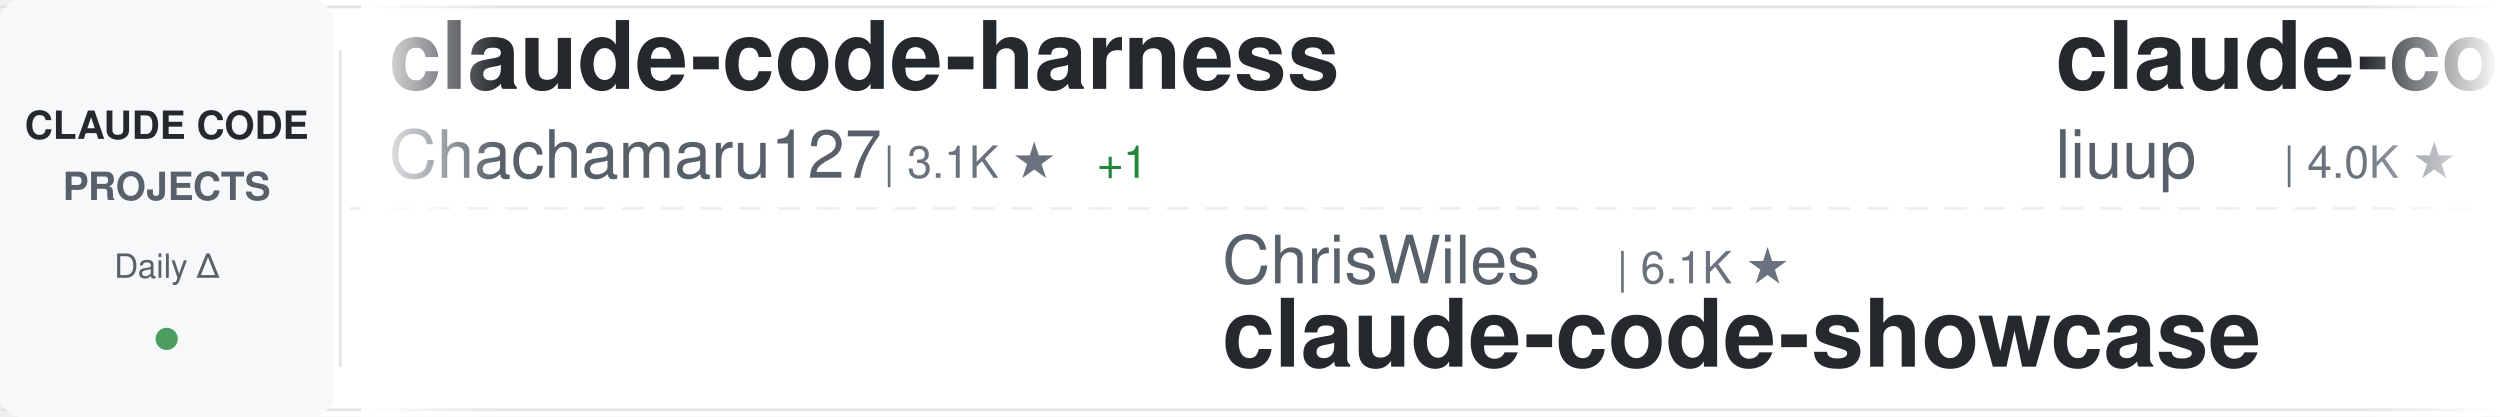
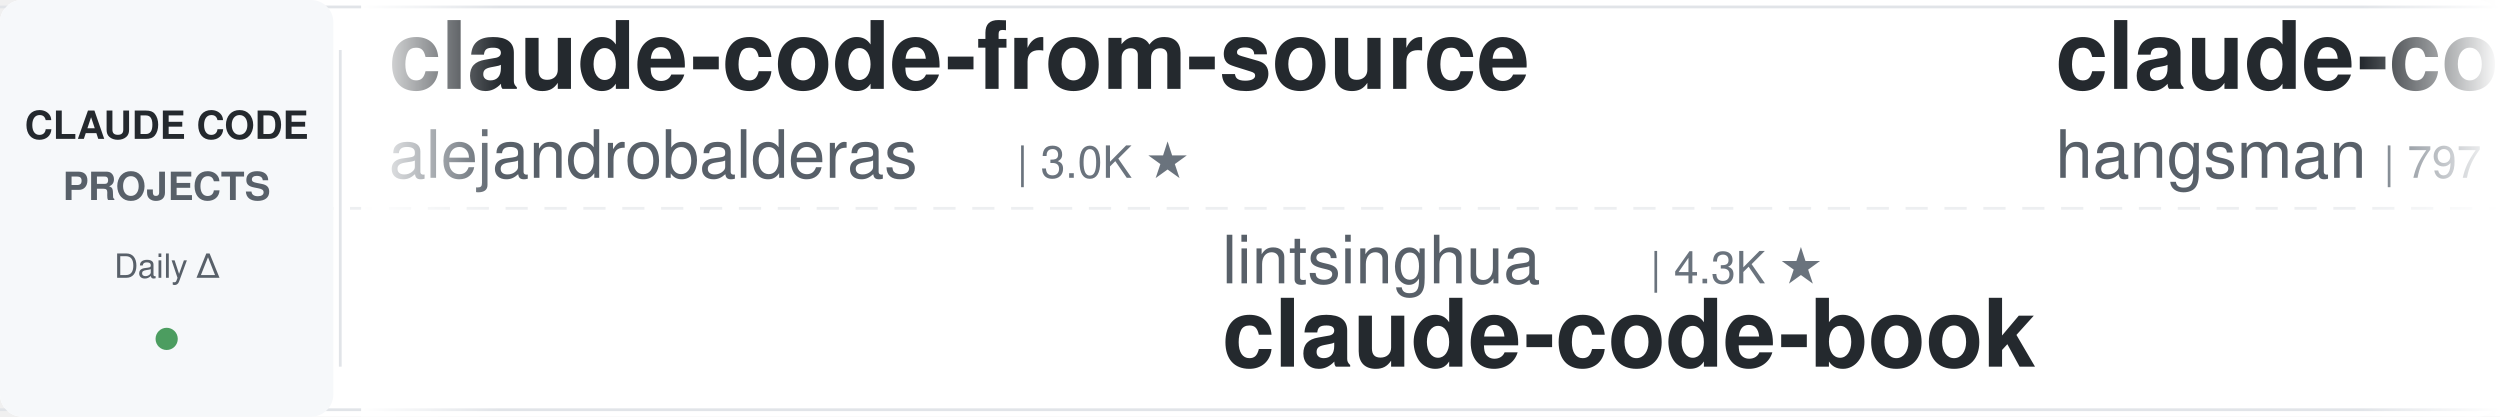
<svg xmlns="http://www.w3.org/2000/svg" width="900" height="150">
  <defs>
    <linearGradient id="awesomeLeftFade" x1="0%" y1="0%" x2="100%" y2="0%">
      <stop offset="0%" style="stop-color:#ffffff;stop-opacity:1" />
      <stop offset="100%" style="stop-color:#ffffff;stop-opacity:0" />
    </linearGradient>
    <linearGradient id="awesomeRightFade" x1="0%" y1="0%" x2="100%" y2="0%">
      <stop offset="0%" style="stop-color:#ffffff;stop-opacity:0" />
      <stop offset="100%" style="stop-color:#ffffff;stop-opacity:1" />
    </linearGradient>
  </defs>
  <rect width="900" height="150" fill="#ffffff" rx="8" />
  <rect x="0" y="2" width="900" height="1" fill="#e1e4e8" />
  <rect x="0" y="147" width="900" height="1" fill="#e1e4e8" />
  <line x1="0" y1="75" x2="900" y2="75" stroke="#e1e4e8" stroke-width="1" stroke-dasharray="8 6" opacity="0.6" />
  <rect x="0" y="0" width="120" height="150" fill="#f6f8fa" rx="8" />
  <text x="60" y="50" font-family="-apple-system, BlinkMacSystemFont, 'Segoe UI', Helvetica, Arial, sans-serif" font-size="14" font-weight="600" fill="#24292e" text-anchor="middle">CLAUDE CODE</text>
  <text x="60" y="72" font-family="-apple-system, BlinkMacSystemFont, 'Segoe UI', Helvetica, Arial, sans-serif" font-size="14" font-weight="600" fill="#586069" text-anchor="middle">PROJECTS</text>
  <text x="60" y="100" font-family="-apple-system, BlinkMacSystemFont, 'Segoe UI', Helvetica, Arial, sans-serif" font-size="12" font-weight="500" fill="#586069" text-anchor="middle">Daily Δ</text>
  <circle cx="60" cy="122" r="4" fill="#22863a" opacity="0.8" />
  <rect x="122" y="18" width="1" height="114" fill="#e1e4e8" />
  <clipPath id="awesomeTickerClip">
    <rect x="130" y="0" width="770" height="150" />
  </clipPath>
  <g clip-path="url(#awesomeTickerClip)">
    <g id="awesomeTickerItems">
      <animateTransform attributeName="transform" attributeType="XML" type="translate" from="0 0" to="-3000 0" dur="54s" repeatCount="indefinite" />
      <g transform="translate(0, 0)">
-         <text x="140" y="32" font-family="-apple-system, BlinkMacSystemFont, 'Segoe UI', Helvetica, Arial, sans-serif" font-size="34" font-weight="600" fill="#24292e">claude-code-harness</text>
-         <text x="140" y="64" font-family="-apple-system, BlinkMacSystemFont, 'Segoe UI', Helvetica, Arial, sans-serif" font-size="24" font-weight="400" fill="#586069">Chachamaru127</text>
-         <text x="318" y="64" font-family="-apple-system, BlinkMacSystemFont, 'Segoe UI', Helvetica, Arial, sans-serif" font-size="16" font-weight="500" fill="#6a737d">| 3.1K ★</text>
-         <text x="395" y="64" font-family="-apple-system, BlinkMacSystemFont, 'Segoe UI', Helvetica, Arial, sans-serif" font-size="16" font-weight="500" fill="#22863a"> +1</text>
+         <text x="140" y="32" font-family="-apple-system, BlinkMacSystemFont, 'Segoe UI', Helvetica, Arial, sans-serif" font-size="34" font-weight="600" fill="#24292e">claude-code-from-source</text>
+         <text x="140" y="64" font-family="-apple-system, BlinkMacSystemFont, 'Segoe UI', Helvetica, Arial, sans-serif" font-size="24" font-weight="400" fill="#586069">alejandrobalderas</text>
+         <text x="366" y="64" font-family="-apple-system, BlinkMacSystemFont, 'Segoe UI', Helvetica, Arial, sans-serif" font-size="16" font-weight="500" fill="#6a737d">| 3.0K ★</text>
      </g>
      <g transform="translate(300, 0)">
-         <text x="140" y="102" font-family="-apple-system, BlinkMacSystemFont, 'Segoe UI', Helvetica, Arial, sans-serif" font-size="24" font-weight="400" fill="#586069">ChrisWiles</text>
-         <text x="282" y="102" font-family="-apple-system, BlinkMacSystemFont, 'Segoe UI', Helvetica, Arial, sans-serif" font-size="16" font-weight="500" fill="#6a737d">| 6.1K ★</text>
-         <text x="140" y="132" font-family="-apple-system, BlinkMacSystemFont, 'Segoe UI', Helvetica, Arial, sans-serif" font-size="34" font-weight="600" fill="#24292e">claude-code-showcase</text>
+         <text x="140" y="102" font-family="-apple-system, BlinkMacSystemFont, 'Segoe UI', Helvetica, Arial, sans-serif" font-size="24" font-weight="400" fill="#586069">lintsinghua</text>
+         <text x="294" y="102" font-family="-apple-system, BlinkMacSystemFont, 'Segoe UI', Helvetica, Arial, sans-serif" font-size="16" font-weight="500" fill="#6a737d">| 4.3K ★</text>
+         <text x="140" y="132" font-family="-apple-system, BlinkMacSystemFont, 'Segoe UI', Helvetica, Arial, sans-serif" font-size="34" font-weight="600" fill="#24292e">claude-code-book</text>
      </g>
      <g transform="translate(600, 0)">
-         <text x="140" y="32" font-family="-apple-system, BlinkMacSystemFont, 'Segoe UI', Helvetica, Arial, sans-serif" font-size="34" font-weight="600" fill="#24292e">claude-code-analysis</text>
-         <text x="140" y="64" font-family="-apple-system, BlinkMacSystemFont, 'Segoe UI', Helvetica, Arial, sans-serif" font-size="24" font-weight="400" fill="#586069">liuup</text>
-         <text x="222" y="64" font-family="-apple-system, BlinkMacSystemFont, 'Segoe UI', Helvetica, Arial, sans-serif" font-size="16" font-weight="500" fill="#6a737d">| 4.0K ★</text>
+         <text x="140" y="32" font-family="-apple-system, BlinkMacSystemFont, 'Segoe UI', Helvetica, Arial, sans-serif" font-size="34" font-weight="600" fill="#24292e">claude-code-source</text>
+         <text x="140" y="64" font-family="-apple-system, BlinkMacSystemFont, 'Segoe UI', Helvetica, Arial, sans-serif" font-size="24" font-weight="400" fill="#586069">hangsman</text>
+         <text x="258" y="64" font-family="-apple-system, BlinkMacSystemFont, 'Segoe UI', Helvetica, Arial, sans-serif" font-size="16" font-weight="500" fill="#6a737d">| 797 ★</text>
      </g>
      <g transform="translate(900, 0)">
-         <text x="140" y="102" font-family="-apple-system, BlinkMacSystemFont, 'Segoe UI', Helvetica, Arial, sans-serif" font-size="24" font-weight="400" fill="#586069">rohitg00</text>
-         <text x="258" y="102" font-family="-apple-system, BlinkMacSystemFont, 'Segoe UI', Helvetica, Arial, sans-serif" font-size="16" font-weight="500" fill="#6a737d">| 2.7K ★</text>
-         <text x="140" y="132" font-family="-apple-system, BlinkMacSystemFont, 'Segoe UI', Helvetica, Arial, sans-serif" font-size="34" font-weight="600" fill="#24292e">awesome-claude-code-tool...</text>
+         <text x="140" y="102" font-family="-apple-system, BlinkMacSystemFont, 'Segoe UI', Helvetica, Arial, sans-serif" font-size="24" font-weight="400" fill="#586069">KPR111</text>
+         <text x="234" y="102" font-family="-apple-system, BlinkMacSystemFont, 'Segoe UI', Helvetica, Arial, sans-serif" font-size="16" font-weight="500" fill="#6a737d">| 18 ★</text>
+         <text x="140" y="132" font-family="-apple-system, BlinkMacSystemFont, 'Segoe UI', Helvetica, Arial, sans-serif" font-size="34" font-weight="600" fill="#24292e">Claude-Code</text>
      </g>
      <g transform="translate(1200, 0)">
-         <text x="140" y="32" font-family="-apple-system, BlinkMacSystemFont, 'Segoe UI', Helvetica, Arial, sans-serif" font-size="34" font-weight="600" fill="#24292e">my-claude-code-setup</text>
-         <text x="140" y="64" font-family="-apple-system, BlinkMacSystemFont, 'Segoe UI', Helvetica, Arial, sans-serif" font-size="24" font-weight="400" fill="#586069">centminmod</text>
-         <text x="282" y="64" font-family="-apple-system, BlinkMacSystemFont, 'Segoe UI', Helvetica, Arial, sans-serif" font-size="16" font-weight="500" fill="#6a737d">| 2.7K ★</text>
+         <text x="140" y="32" font-family="-apple-system, BlinkMacSystemFont, 'Segoe UI', Helvetica, Arial, sans-serif" font-size="34" font-weight="600" fill="#24292e">ECC</text>
+         <text x="140" y="64" font-family="-apple-system, BlinkMacSystemFont, 'Segoe UI', Helvetica, Arial, sans-serif" font-size="24" font-weight="400" fill="#586069">affaan-m</text>
+         <text x="258" y="64" font-family="-apple-system, BlinkMacSystemFont, 'Segoe UI', Helvetica, Arial, sans-serif" font-size="16" font-weight="500" fill="#6a737d">| 273.1K ★</text>
+         <text x="353" y="64" font-family="-apple-system, BlinkMacSystemFont, 'Segoe UI', Helvetica, Arial, sans-serif" font-size="16" font-weight="500" fill="#22863a"> +110</text>
      </g>
      <g transform="translate(1500, 0)">
-         <text x="140" y="102" font-family="-apple-system, BlinkMacSystemFont, 'Segoe UI', Helvetica, Arial, sans-serif" font-size="24" font-weight="400" fill="#586069">Yeachan-Heo</text>
-         <text x="294" y="102" font-family="-apple-system, BlinkMacSystemFont, 'Segoe UI', Helvetica, Arial, sans-serif" font-size="16" font-weight="500" fill="#6a737d">| 39.6K ★</text>
-         <text x="380" y="102" font-family="-apple-system, BlinkMacSystemFont, 'Segoe UI', Helvetica, Arial, sans-serif" font-size="16" font-weight="500" fill="#22863a"> +4</text>
-         <text x="140" y="132" font-family="-apple-system, BlinkMacSystemFont, 'Segoe UI', Helvetica, Arial, sans-serif" font-size="34" font-weight="600" fill="#24292e">oh-my-claudecode</text>
+         <text x="140" y="102" font-family="-apple-system, BlinkMacSystemFont, 'Segoe UI', Helvetica, Arial, sans-serif" font-size="24" font-weight="400" fill="#586069">ponponon</text>
+         <text x="258" y="102" font-family="-apple-system, BlinkMacSystemFont, 'Segoe UI', Helvetica, Arial, sans-serif" font-size="16" font-weight="500" fill="#6a737d">| 2.3K ★</text>
+         <text x="140" y="132" font-family="-apple-system, BlinkMacSystemFont, 'Segoe UI', Helvetica, Arial, sans-serif" font-size="34" font-weight="600" fill="#24292e">claude_code_src</text>
      </g>
      <g transform="translate(1800, 0)">
-         <text x="140" y="32" font-family="-apple-system, BlinkMacSystemFont, 'Segoe UI', Helvetica, Arial, sans-serif" font-size="34" font-weight="600" fill="#24292e">awesome-claude-code-suba...</text>
-         <text x="140" y="64" font-family="-apple-system, BlinkMacSystemFont, 'Segoe UI', Helvetica, Arial, sans-serif" font-size="24" font-weight="400" fill="#586069">VoltAgent</text>
-         <text x="270" y="64" font-family="-apple-system, BlinkMacSystemFont, 'Segoe UI', Helvetica, Arial, sans-serif" font-size="16" font-weight="500" fill="#6a737d">| 25.5K ★</text>
-         <text x="356" y="64" font-family="-apple-system, BlinkMacSystemFont, 'Segoe UI', Helvetica, Arial, sans-serif" font-size="16" font-weight="500" fill="#22863a"> +7</text>
+         <text x="140" y="32" font-family="-apple-system, BlinkMacSystemFont, 'Segoe UI', Helvetica, Arial, sans-serif" font-size="34" font-weight="600" fill="#24292e">claude-code-reverse</text>
+         <text x="140" y="64" font-family="-apple-system, BlinkMacSystemFont, 'Segoe UI', Helvetica, Arial, sans-serif" font-size="24" font-weight="400" fill="#586069">Yuyz0112</text>
+         <text x="258" y="64" font-family="-apple-system, BlinkMacSystemFont, 'Segoe UI', Helvetica, Arial, sans-serif" font-size="16" font-weight="500" fill="#6a737d">| 2.4K ★</text>
      </g>
      <g transform="translate(2100, 0)">
-         <text x="140" y="102" font-family="-apple-system, BlinkMacSystemFont, 'Segoe UI', Helvetica, Arial, sans-serif" font-size="24" font-weight="400" fill="#586069">Maciek-roboblog</text>
-         <text x="342" y="102" font-family="-apple-system, BlinkMacSystemFont, 'Segoe UI', Helvetica, Arial, sans-serif" font-size="16" font-weight="500" fill="#6a737d">| 8.7K ★</text>
-         <text x="419" y="102" font-family="-apple-system, BlinkMacSystemFont, 'Segoe UI', Helvetica, Arial, sans-serif" font-size="16" font-weight="500" fill="#cb2431"> -1</text>
-         <text x="140" y="132" font-family="-apple-system, BlinkMacSystemFont, 'Segoe UI', Helvetica, Arial, sans-serif" font-size="34" font-weight="600" fill="#24292e">Claude-Code-Usage-Monito...</text>
+         <text x="140" y="102" font-family="-apple-system, BlinkMacSystemFont, 'Segoe UI', Helvetica, Arial, sans-serif" font-size="24" font-weight="400" fill="#586069">OneRedOak</text>
+         <text x="270" y="102" font-family="-apple-system, BlinkMacSystemFont, 'Segoe UI', Helvetica, Arial, sans-serif" font-size="16" font-weight="500" fill="#6a737d">| 3.9K ★</text>
+         <text x="140" y="132" font-family="-apple-system, BlinkMacSystemFont, 'Segoe UI', Helvetica, Arial, sans-serif" font-size="34" font-weight="600" fill="#24292e">claude-code-workflows</text>
      </g>
      <g transform="translate(2400, 0)">
-         <text x="140" y="32" font-family="-apple-system, BlinkMacSystemFont, 'Segoe UI', Helvetica, Arial, sans-serif" font-size="34" font-weight="600" fill="#24292e">claude-code-best-practic...</text>
-         <text x="140" y="64" font-family="-apple-system, BlinkMacSystemFont, 'Segoe UI', Helvetica, Arial, sans-serif" font-size="24" font-weight="400" fill="#586069">shanraisshan</text>
-         <text x="306" y="64" font-family="-apple-system, BlinkMacSystemFont, 'Segoe UI', Helvetica, Arial, sans-serif" font-size="16" font-weight="500" fill="#6a737d">| 67.1K ★</text>
-         <text x="392" y="64" font-family="-apple-system, BlinkMacSystemFont, 'Segoe UI', Helvetica, Arial, sans-serif" font-size="16" font-weight="500" fill="#22863a"> +5</text>
+         <text x="140" y="32" font-family="-apple-system, BlinkMacSystemFont, 'Segoe UI', Helvetica, Arial, sans-serif" font-size="34" font-weight="600" fill="#24292e">claude-code-guide</text>
+         <text x="140" y="64" font-family="-apple-system, BlinkMacSystemFont, 'Segoe UI', Helvetica, Arial, sans-serif" font-size="24" font-weight="400" fill="#586069">Cranot</text>
+         <text x="234" y="64" font-family="-apple-system, BlinkMacSystemFont, 'Segoe UI', Helvetica, Arial, sans-serif" font-size="16" font-weight="500" fill="#6a737d">| 2.9K ★</text>
      </g>
      <g transform="translate(2700, 0)">
-         <text x="140" y="102" font-family="-apple-system, BlinkMacSystemFont, 'Segoe UI', Helvetica, Arial, sans-serif" font-size="24" font-weight="400" fill="#586069">AICoderTudou</text>
-         <text x="306" y="102" font-family="-apple-system, BlinkMacSystemFont, 'Segoe UI', Helvetica, Arial, sans-serif" font-size="16" font-weight="500" fill="#6a737d">| 494 ★</text>
-         <text x="140" y="132" font-family="-apple-system, BlinkMacSystemFont, 'Segoe UI', Helvetica, Arial, sans-serif" font-size="34" font-weight="600" fill="#24292e">claude-code-tudou</text>
+         <text x="140" y="102" font-family="-apple-system, BlinkMacSystemFont, 'Segoe UI', Helvetica, Arial, sans-serif" font-size="24" font-weight="400" fill="#586069">anthropics</text>
+         <text x="282" y="102" font-family="-apple-system, BlinkMacSystemFont, 'Segoe UI', Helvetica, Arial, sans-serif" font-size="16" font-weight="500" fill="#6a737d">| 179.7K ★</text>
+         <text x="377" y="102" font-family="-apple-system, BlinkMacSystemFont, 'Segoe UI', Helvetica, Arial, sans-serif" font-size="16" font-weight="500" fill="#22863a"> +23</text>
+         <text x="140" y="132" font-family="-apple-system, BlinkMacSystemFont, 'Segoe UI', Helvetica, Arial, sans-serif" font-size="34" font-weight="600" fill="#24292e">skills</text>
      </g>
      <g transform="translate(3000, 0)">
-         <text x="140" y="32" font-family="-apple-system, BlinkMacSystemFont, 'Segoe UI', Helvetica, Arial, sans-serif" font-size="34" font-weight="600" fill="#24292e">claude-code-harness</text>
-         <text x="140" y="64" font-family="-apple-system, BlinkMacSystemFont, 'Segoe UI', Helvetica, Arial, sans-serif" font-size="24" font-weight="400" fill="#586069">Chachamaru127</text>
-         <text x="318" y="64" font-family="-apple-system, BlinkMacSystemFont, 'Segoe UI', Helvetica, Arial, sans-serif" font-size="16" font-weight="500" fill="#6a737d">| 3.1K ★</text>
-         <text x="395" y="64" font-family="-apple-system, BlinkMacSystemFont, 'Segoe UI', Helvetica, Arial, sans-serif" font-size="16" font-weight="500" fill="#22863a"> +1</text>
+         <text x="140" y="32" font-family="-apple-system, BlinkMacSystemFont, 'Segoe UI', Helvetica, Arial, sans-serif" font-size="34" font-weight="600" fill="#24292e">claude-code-from-source</text>
+         <text x="140" y="64" font-family="-apple-system, BlinkMacSystemFont, 'Segoe UI', Helvetica, Arial, sans-serif" font-size="24" font-weight="400" fill="#586069">alejandrobalderas</text>
+         <text x="366" y="64" font-family="-apple-system, BlinkMacSystemFont, 'Segoe UI', Helvetica, Arial, sans-serif" font-size="16" font-weight="500" fill="#6a737d">| 3.0K ★</text>
      </g>
      <g transform="translate(3300, 0)">
-         <text x="140" y="102" font-family="-apple-system, BlinkMacSystemFont, 'Segoe UI', Helvetica, Arial, sans-serif" font-size="24" font-weight="400" fill="#586069">ChrisWiles</text>
-         <text x="282" y="102" font-family="-apple-system, BlinkMacSystemFont, 'Segoe UI', Helvetica, Arial, sans-serif" font-size="16" font-weight="500" fill="#6a737d">| 6.1K ★</text>
-         <text x="140" y="132" font-family="-apple-system, BlinkMacSystemFont, 'Segoe UI', Helvetica, Arial, sans-serif" font-size="34" font-weight="600" fill="#24292e">claude-code-showcase</text>
+         <text x="140" y="102" font-family="-apple-system, BlinkMacSystemFont, 'Segoe UI', Helvetica, Arial, sans-serif" font-size="24" font-weight="400" fill="#586069">lintsinghua</text>
+         <text x="294" y="102" font-family="-apple-system, BlinkMacSystemFont, 'Segoe UI', Helvetica, Arial, sans-serif" font-size="16" font-weight="500" fill="#6a737d">| 4.3K ★</text>
+         <text x="140" y="132" font-family="-apple-system, BlinkMacSystemFont, 'Segoe UI', Helvetica, Arial, sans-serif" font-size="34" font-weight="600" fill="#24292e">claude-code-book</text>
      </g>
      <g transform="translate(3600, 0)">
-         <text x="140" y="32" font-family="-apple-system, BlinkMacSystemFont, 'Segoe UI', Helvetica, Arial, sans-serif" font-size="34" font-weight="600" fill="#24292e">claude-code-analysis</text>
-         <text x="140" y="64" font-family="-apple-system, BlinkMacSystemFont, 'Segoe UI', Helvetica, Arial, sans-serif" font-size="24" font-weight="400" fill="#586069">liuup</text>
-         <text x="222" y="64" font-family="-apple-system, BlinkMacSystemFont, 'Segoe UI', Helvetica, Arial, sans-serif" font-size="16" font-weight="500" fill="#6a737d">| 4.0K ★</text>
+         <text x="140" y="32" font-family="-apple-system, BlinkMacSystemFont, 'Segoe UI', Helvetica, Arial, sans-serif" font-size="34" font-weight="600" fill="#24292e">claude-code-source</text>
+         <text x="140" y="64" font-family="-apple-system, BlinkMacSystemFont, 'Segoe UI', Helvetica, Arial, sans-serif" font-size="24" font-weight="400" fill="#586069">hangsman</text>
+         <text x="258" y="64" font-family="-apple-system, BlinkMacSystemFont, 'Segoe UI', Helvetica, Arial, sans-serif" font-size="16" font-weight="500" fill="#6a737d">| 797 ★</text>
      </g>
      <g transform="translate(3900, 0)">
-         <text x="140" y="102" font-family="-apple-system, BlinkMacSystemFont, 'Segoe UI', Helvetica, Arial, sans-serif" font-size="24" font-weight="400" fill="#586069">rohitg00</text>
-         <text x="258" y="102" font-family="-apple-system, BlinkMacSystemFont, 'Segoe UI', Helvetica, Arial, sans-serif" font-size="16" font-weight="500" fill="#6a737d">| 2.7K ★</text>
-         <text x="140" y="132" font-family="-apple-system, BlinkMacSystemFont, 'Segoe UI', Helvetica, Arial, sans-serif" font-size="34" font-weight="600" fill="#24292e">awesome-claude-code-tool...</text>
+         <text x="140" y="102" font-family="-apple-system, BlinkMacSystemFont, 'Segoe UI', Helvetica, Arial, sans-serif" font-size="24" font-weight="400" fill="#586069">KPR111</text>
+         <text x="234" y="102" font-family="-apple-system, BlinkMacSystemFont, 'Segoe UI', Helvetica, Arial, sans-serif" font-size="16" font-weight="500" fill="#6a737d">| 18 ★</text>
+         <text x="140" y="132" font-family="-apple-system, BlinkMacSystemFont, 'Segoe UI', Helvetica, Arial, sans-serif" font-size="34" font-weight="600" fill="#24292e">Claude-Code</text>
      </g>
    </g>
  </g>
  <rect x="130" y="0" width="50" height="150" fill="url(#awesomeLeftFade)" />
  <rect x="850" y="0" width="50" height="150" fill="url(#awesomeRightFade)" />
</svg>
